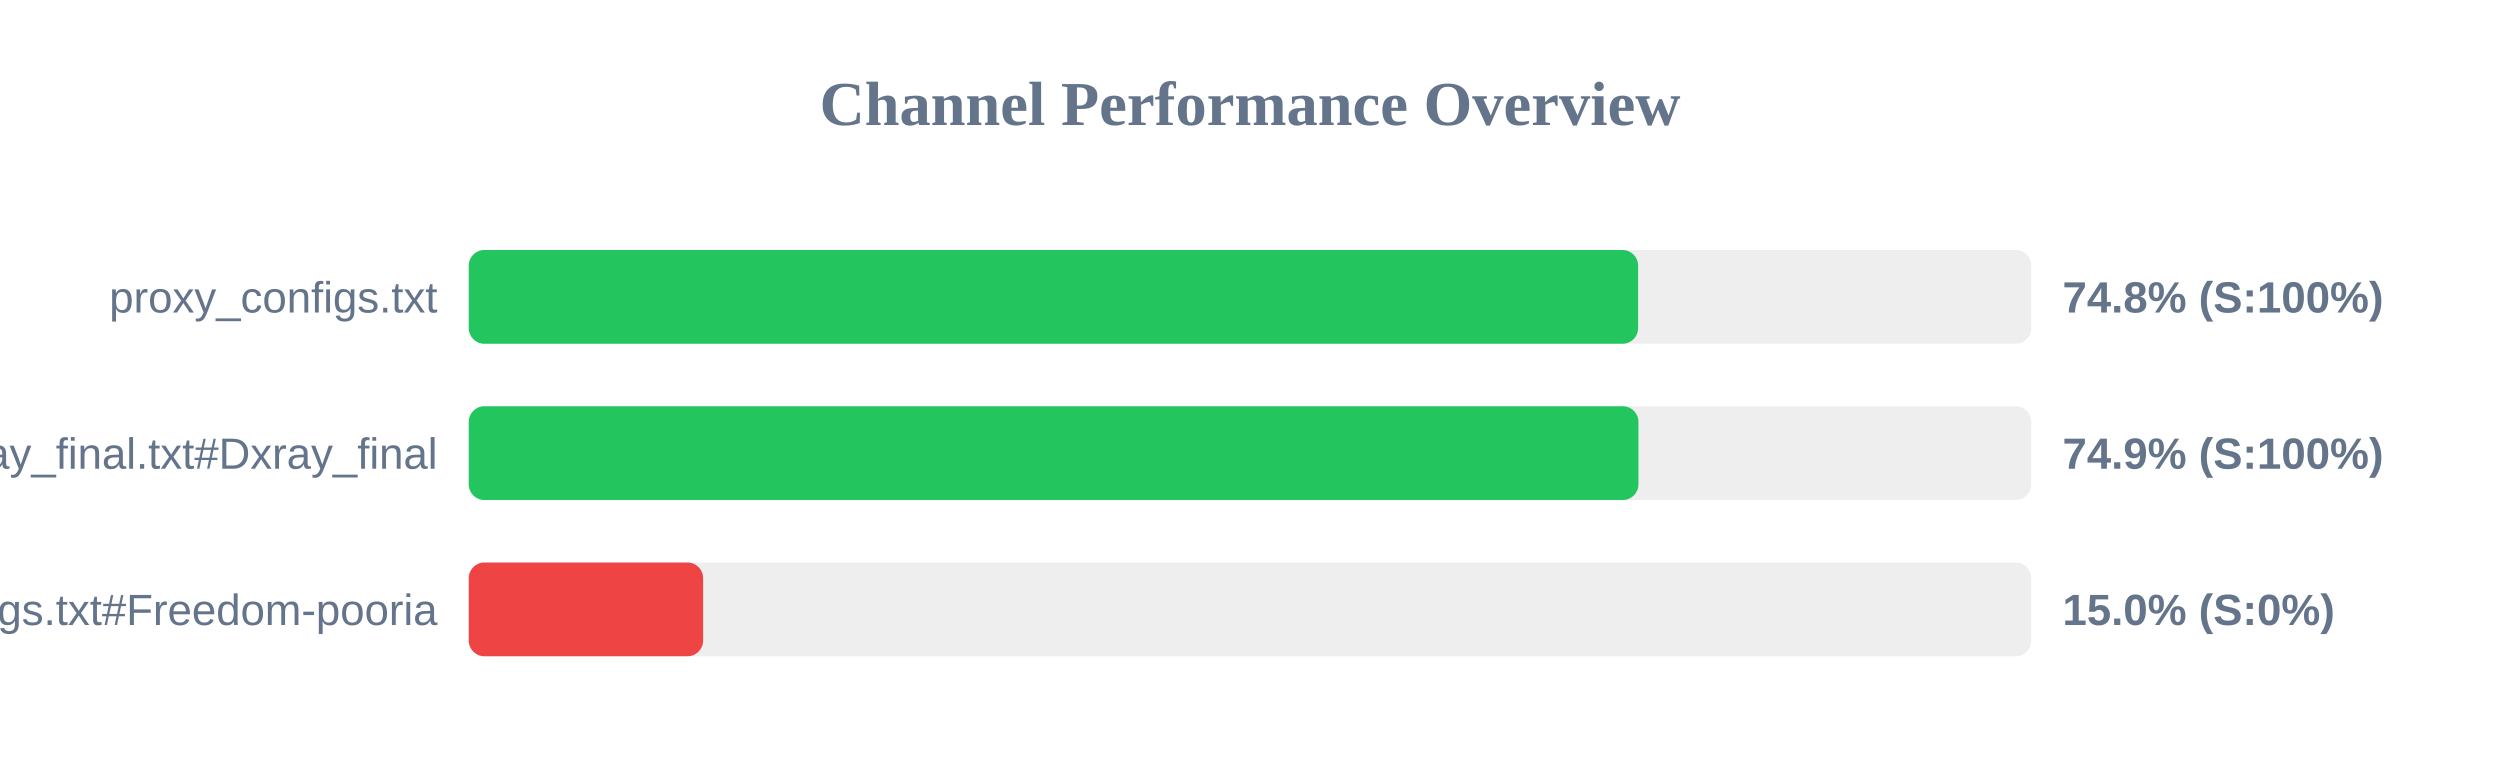
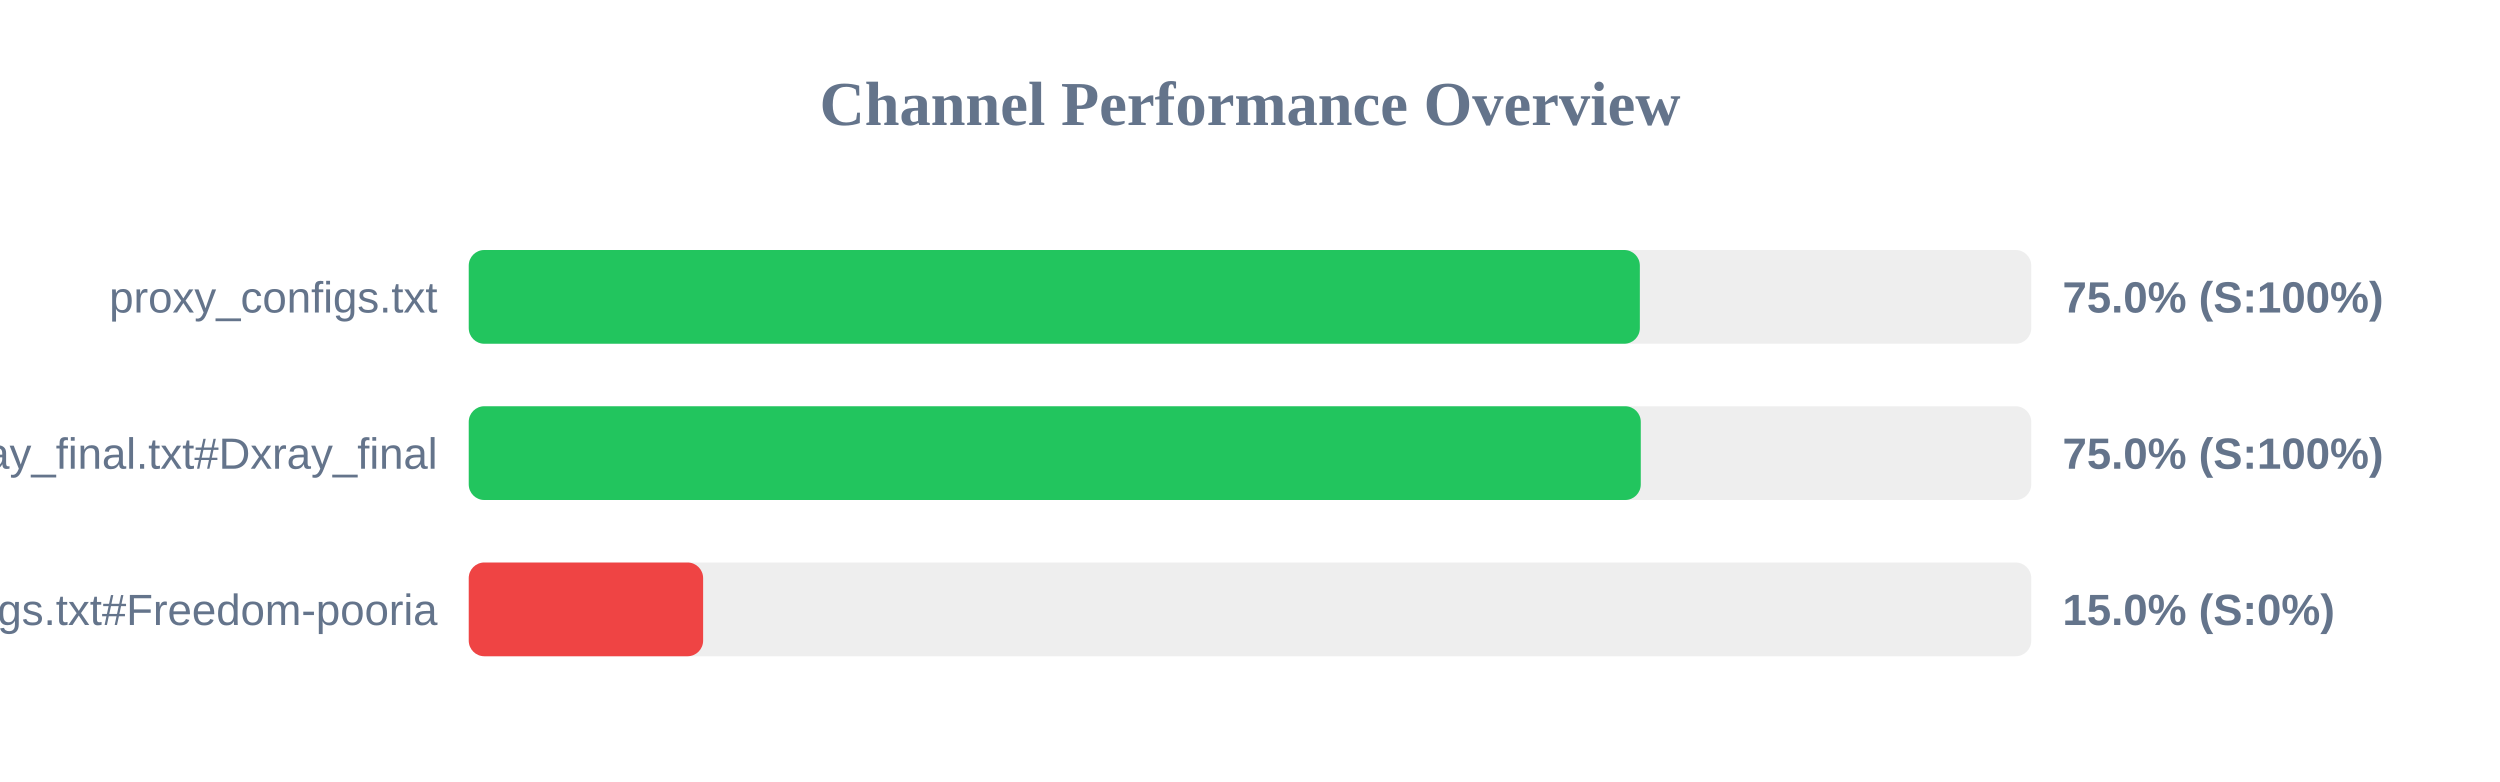
<svg xmlns="http://www.w3.org/2000/svg" width="800" height="250" version="1.1">
  <style>
        .row { font: 14px Arial; fill: #64748b; }
        .score { font: bold 14px Arial; fill: #64748b; }
    </style>
  <text x="400" y="40" text-anchor="middle" font-size="20px" font-weight="bold" fill="#64748b">Channel Performance Overview</text>
  <rect x="150" y="80" width="500" height="30" fill="#eee" rx="5" />
-   <rect x="150" y="80" width="374.2" height="30" fill="#22c55e" rx="5" />
+   <rect x="150" y="80" width="374.75" height="30" fill="#22c55e" rx="5" />
  <text x="140" y="100" text-anchor="end" class="row">proxy_configs.txt</text>
-   <text x="660" y="100" text-anchor="start" class="score">74.8% (S:100%)</text>
+   <text x="660" y="100" text-anchor="start" class="score">75.0% (S:100%)</text>
  <rect x="150" y="130" width="500" height="30" fill="#eee" rx="5" />
-   <rect x="150" y="130" width="374.3" height="30" fill="#22c55e" rx="5" />
+   <rect x="150" y="130" width="375.05" height="30" fill="#22c55e" rx="5" />
  <text x="140" y="150" text-anchor="end" class="row">xray_final.txt#Dxray_final</text>
-   <text x="660" y="150" text-anchor="start" class="score">74.9% (S:100%)</text>
+   <text x="660" y="150" text-anchor="start" class="score">75.0% (S:100%)</text>
  <rect x="150" y="180" width="500" height="30" fill="#eee" rx="5" />
  <rect x="150" y="180" width="75.0" height="30" fill="#ef4444" rx="5" />
  <text x="140" y="200" text-anchor="end" class="row">v2ray_configs.txt#Freedom-pooria</text>
  <text x="660" y="200" text-anchor="start" class="score">15.0% (S:0%)</text>
</svg>
